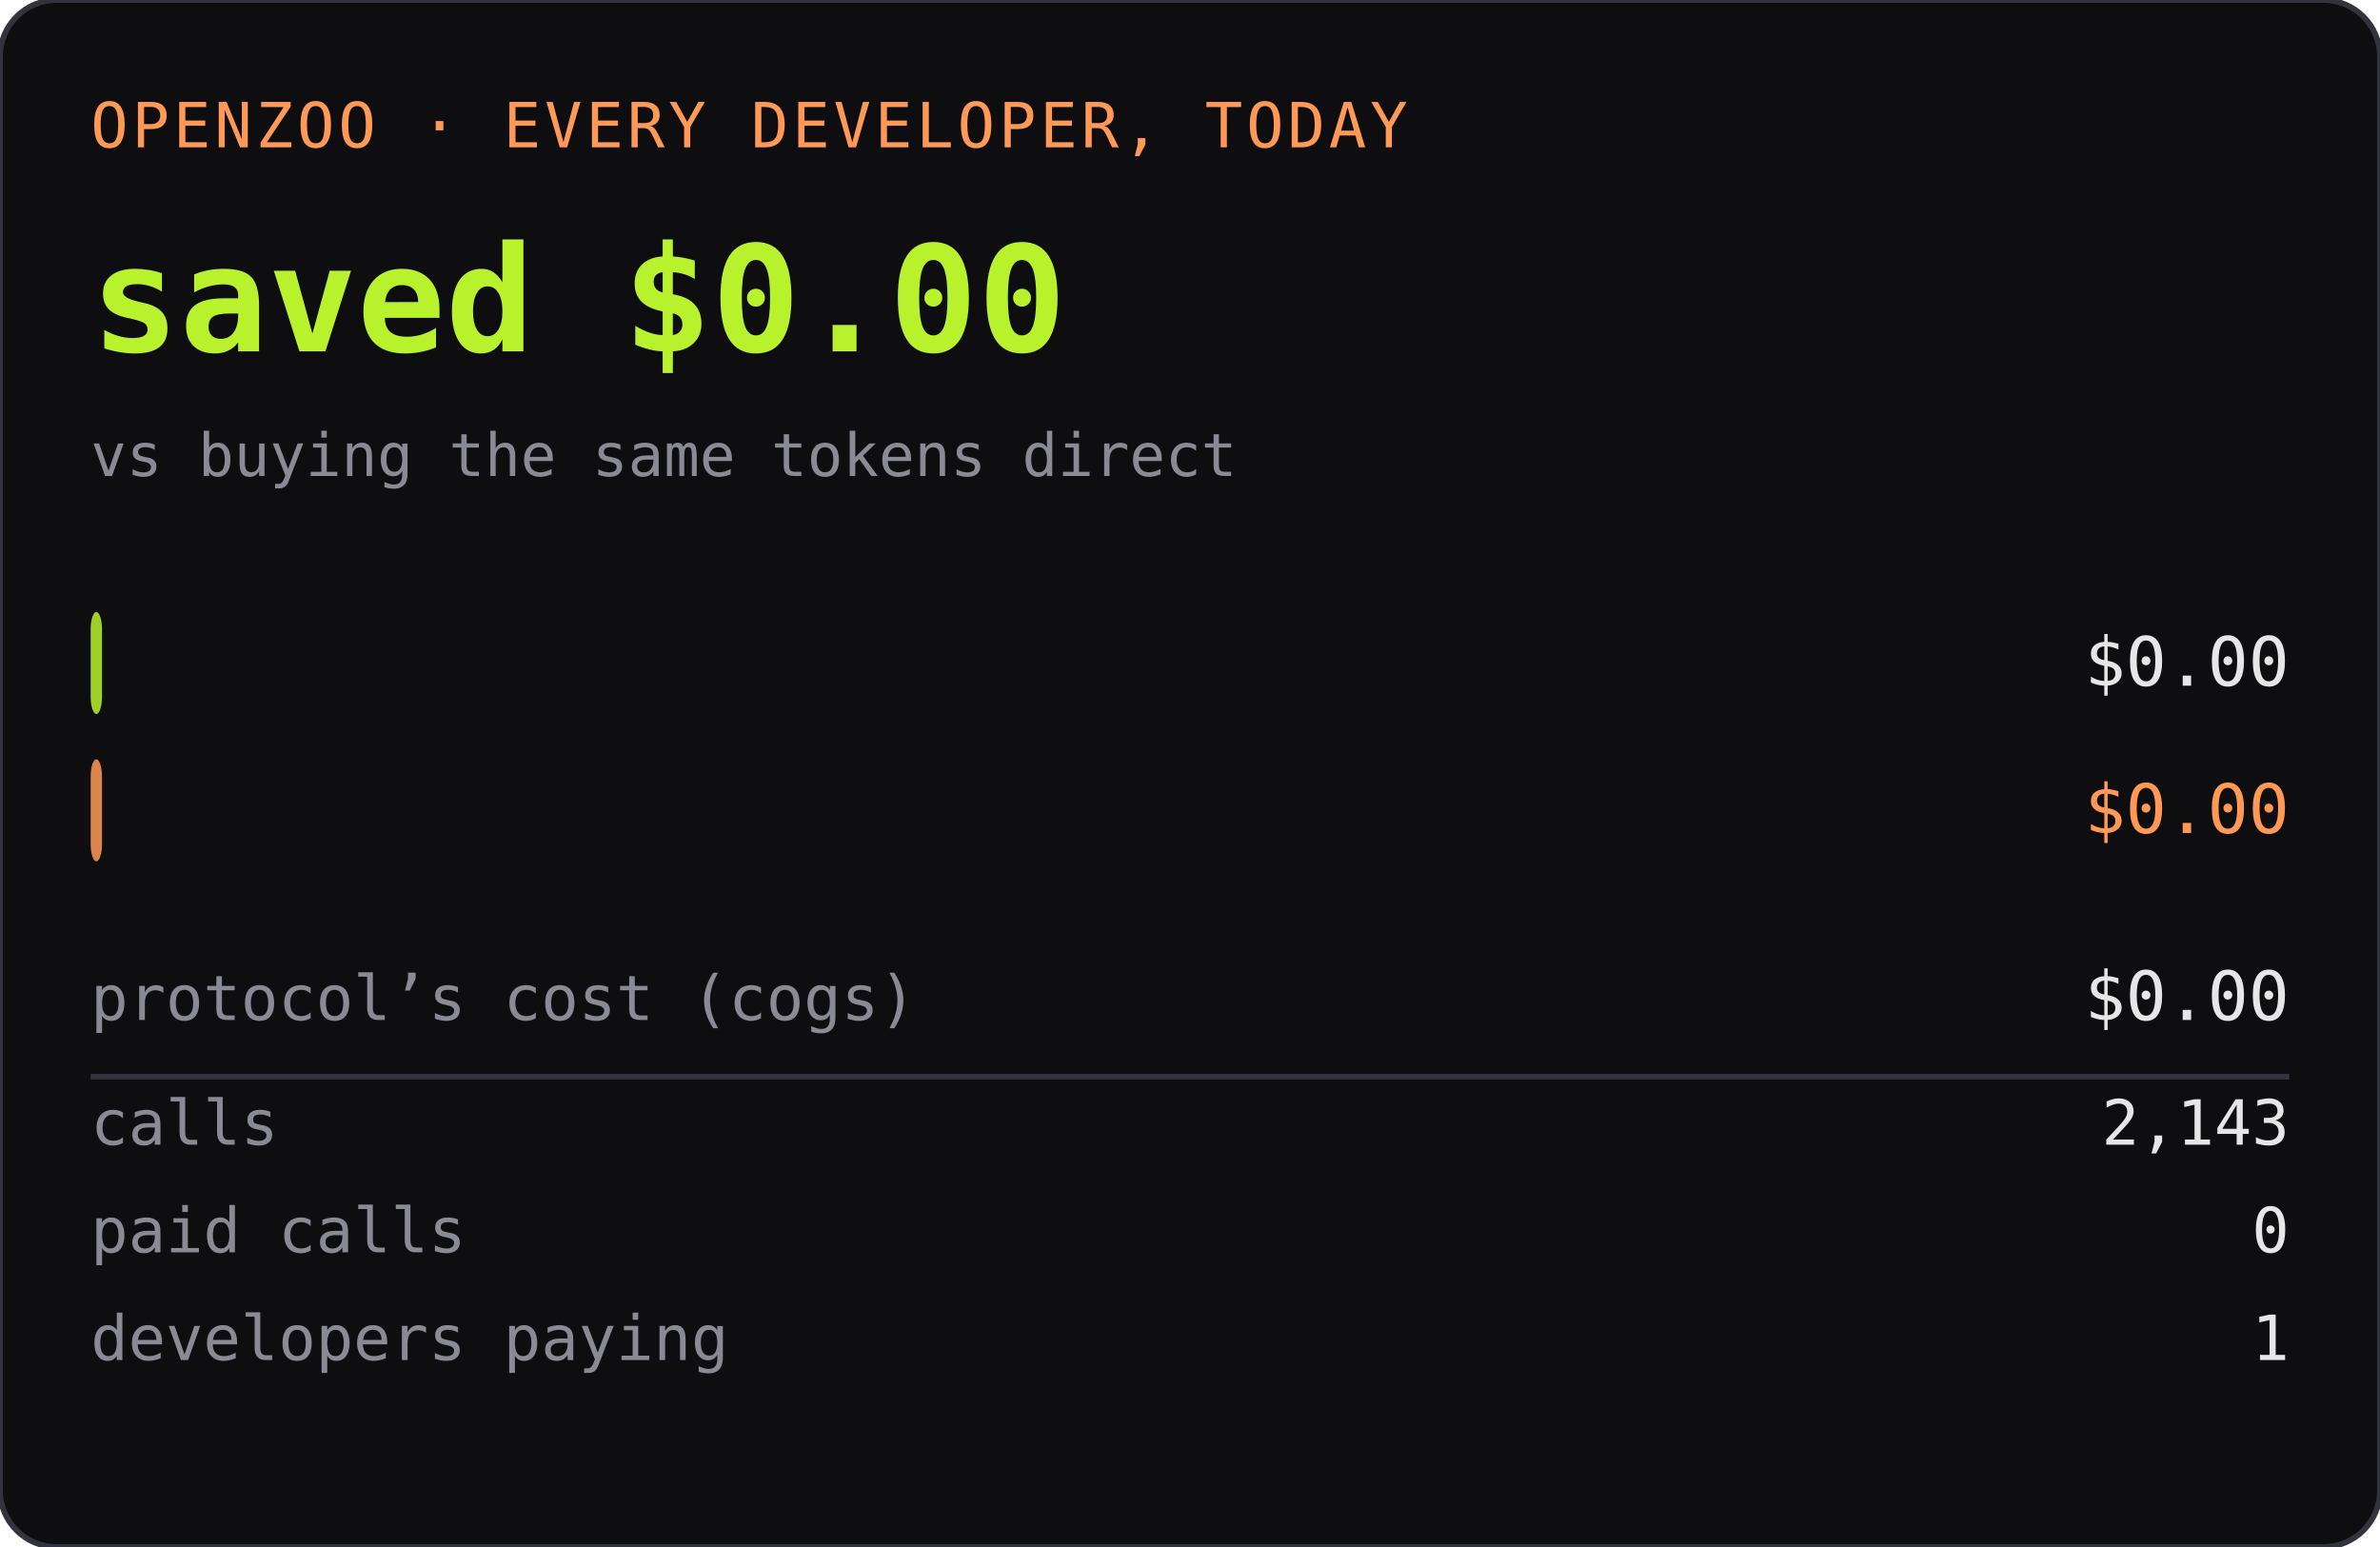
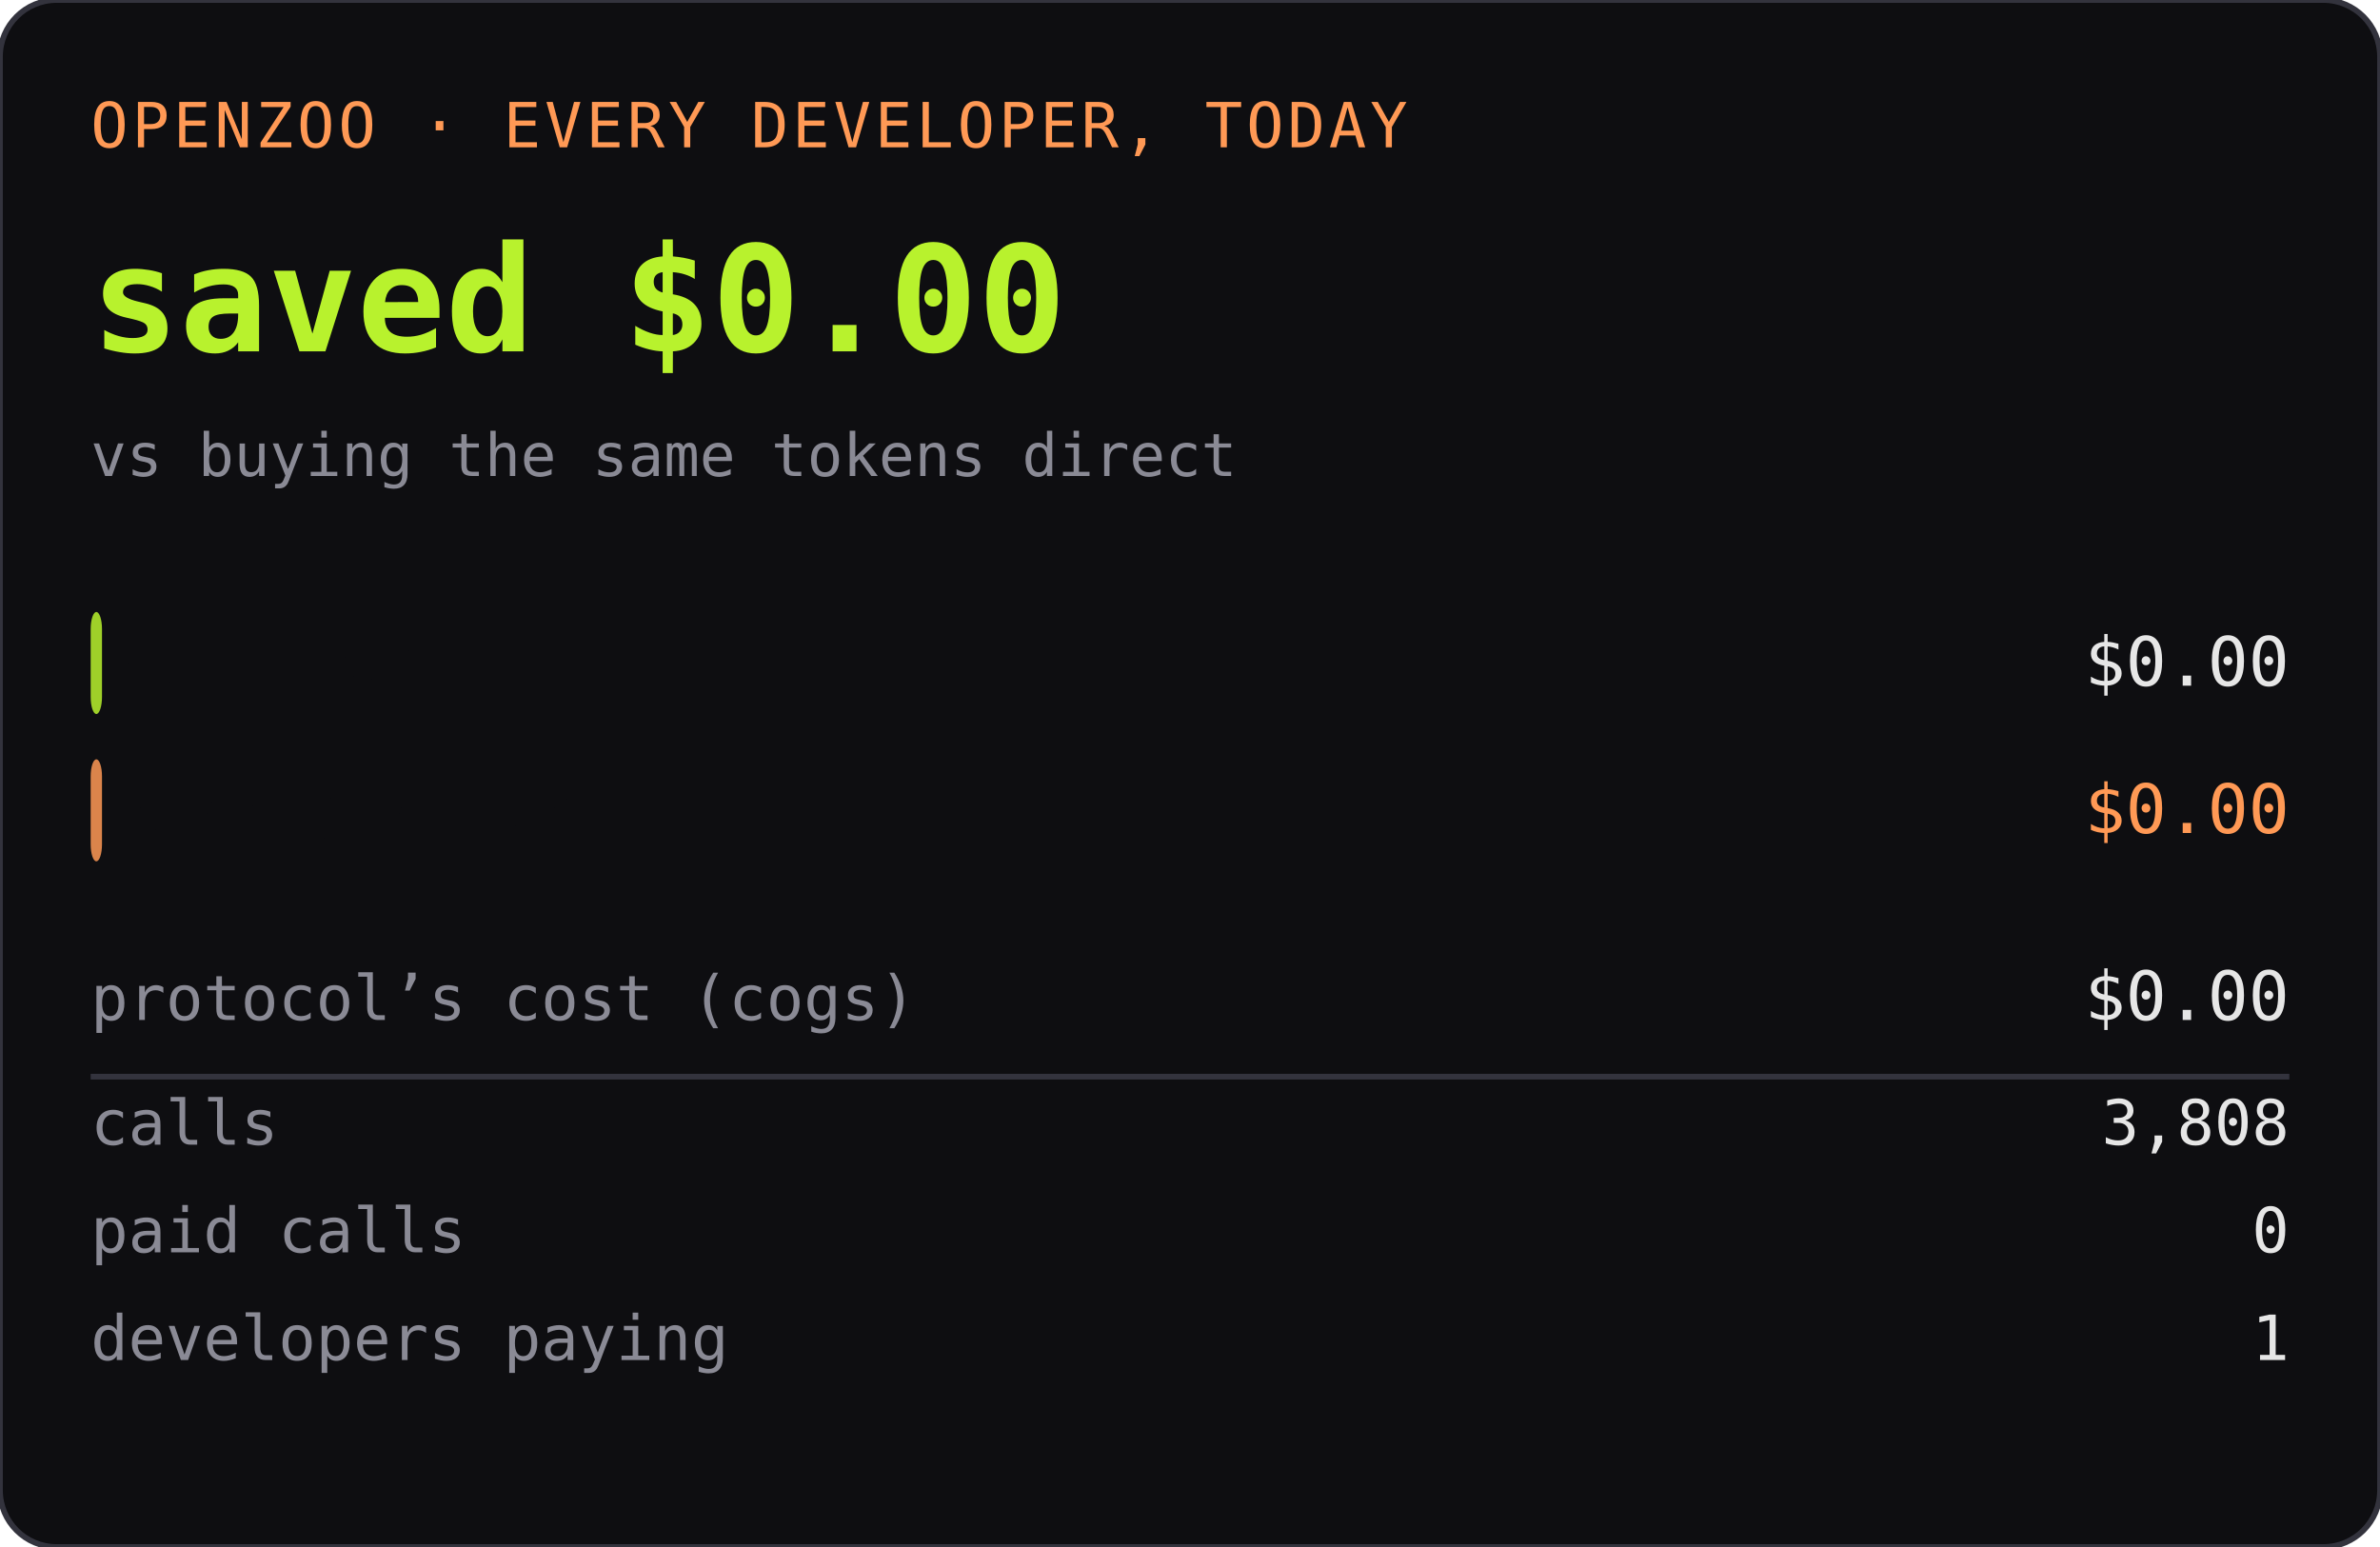
<svg xmlns="http://www.w3.org/2000/svg" width="420" height="273" role="img" aria-label="OPENZOO · EVERY DEVELOPER, TODAY">
  <rect width="420" height="273" rx="10" fill="#0e0e11" />
  <rect width="420" height="273" rx="10" fill="none" stroke="#33333d" />
  <text x="16" y="26" font-family="ui-monospace,SFMono-Regular,Menlo,monospace" font-size="11" fill="#ff9955" letter-spacing="0.06em">OPENZOO · EVERY DEVELOPER, TODAY</text>
  <text x="16" y="62" font-family="ui-monospace,SFMono-Regular,Menlo,monospace" font-size="26" font-weight="600" fill="#b8f22d">saved $0.00</text>
  <text x="404" y="62" text-anchor="end" font-family="ui-monospace,SFMono-Regular,Menlo,monospace" font-size="26" font-weight="600" fill="#b8f22d" />
  <text x="16" y="84" font-family="ui-monospace,SFMono-Regular,Menlo,monospace" font-size="10.5" fill="#8a8a95">vs buying the same tokens direct</text>
  <rect x="16" y="108" width="2" height="18" rx="3" fill="#b8f22d" opacity="0.85" />
  <text x="22" y="121" font-family="ui-monospace,SFMono-Regular,Menlo,monospace" font-size="11" fill="#0e0e11" font-weight="600">dev spent</text>
  <text x="404" y="121" text-anchor="end" font-family="ui-monospace,SFMono-Regular,Menlo,monospace" font-size="12" fill="#e6e6e6">$0.00</text>
  <rect x="16" y="134" width="2" height="18" rx="3" fill="#ff9955" opacity="0.85" />
  <text x="22" y="147" font-family="ui-monospace,SFMono-Regular,Menlo,monospace" font-size="11" fill="#0e0e11" font-weight="600">buying direct</text>
  <text x="404" y="147" text-anchor="end" font-family="ui-monospace,SFMono-Regular,Menlo,monospace" font-size="12" fill="#ff9955">$0.00</text>
  <text x="16" y="180" font-family="ui-monospace,SFMono-Regular,Menlo,monospace" font-size="11" fill="#8a8a95">protocol’s cost (cogs)</text>
  <text x="404" y="180" text-anchor="end" font-family="ui-monospace,SFMono-Regular,Menlo,monospace" font-size="12" fill="#e6e6e6">$0.00</text>
  <line x1="16" y1="190" x2="404" y2="190" stroke="#33333d" />
  <text x="16" y="202" font-family="ui-monospace,SFMono-Regular,Menlo,monospace" font-size="11" fill="#8a8a95">calls</text>
-   <text x="404" y="202" text-anchor="end" font-family="ui-monospace,SFMono-Regular,Menlo,monospace" font-size="11" fill="#e6e6e6">2,143</text>
+   <text x="404" y="202" text-anchor="end" font-family="ui-monospace,SFMono-Regular,Menlo,monospace" font-size="11" fill="#e6e6e6">3,808</text>
  <text x="16" y="221" font-family="ui-monospace,SFMono-Regular,Menlo,monospace" font-size="11" fill="#8a8a95">paid calls</text>
  <text x="404" y="221" text-anchor="end" font-family="ui-monospace,SFMono-Regular,Menlo,monospace" font-size="11" fill="#e6e6e6">0</text>
  <text x="16" y="240" font-family="ui-monospace,SFMono-Regular,Menlo,monospace" font-size="11" fill="#8a8a95">developers paying</text>
  <text x="404" y="240" text-anchor="end" font-family="ui-monospace,SFMono-Regular,Menlo,monospace" font-size="11" fill="#e6e6e6">1</text>
</svg>
